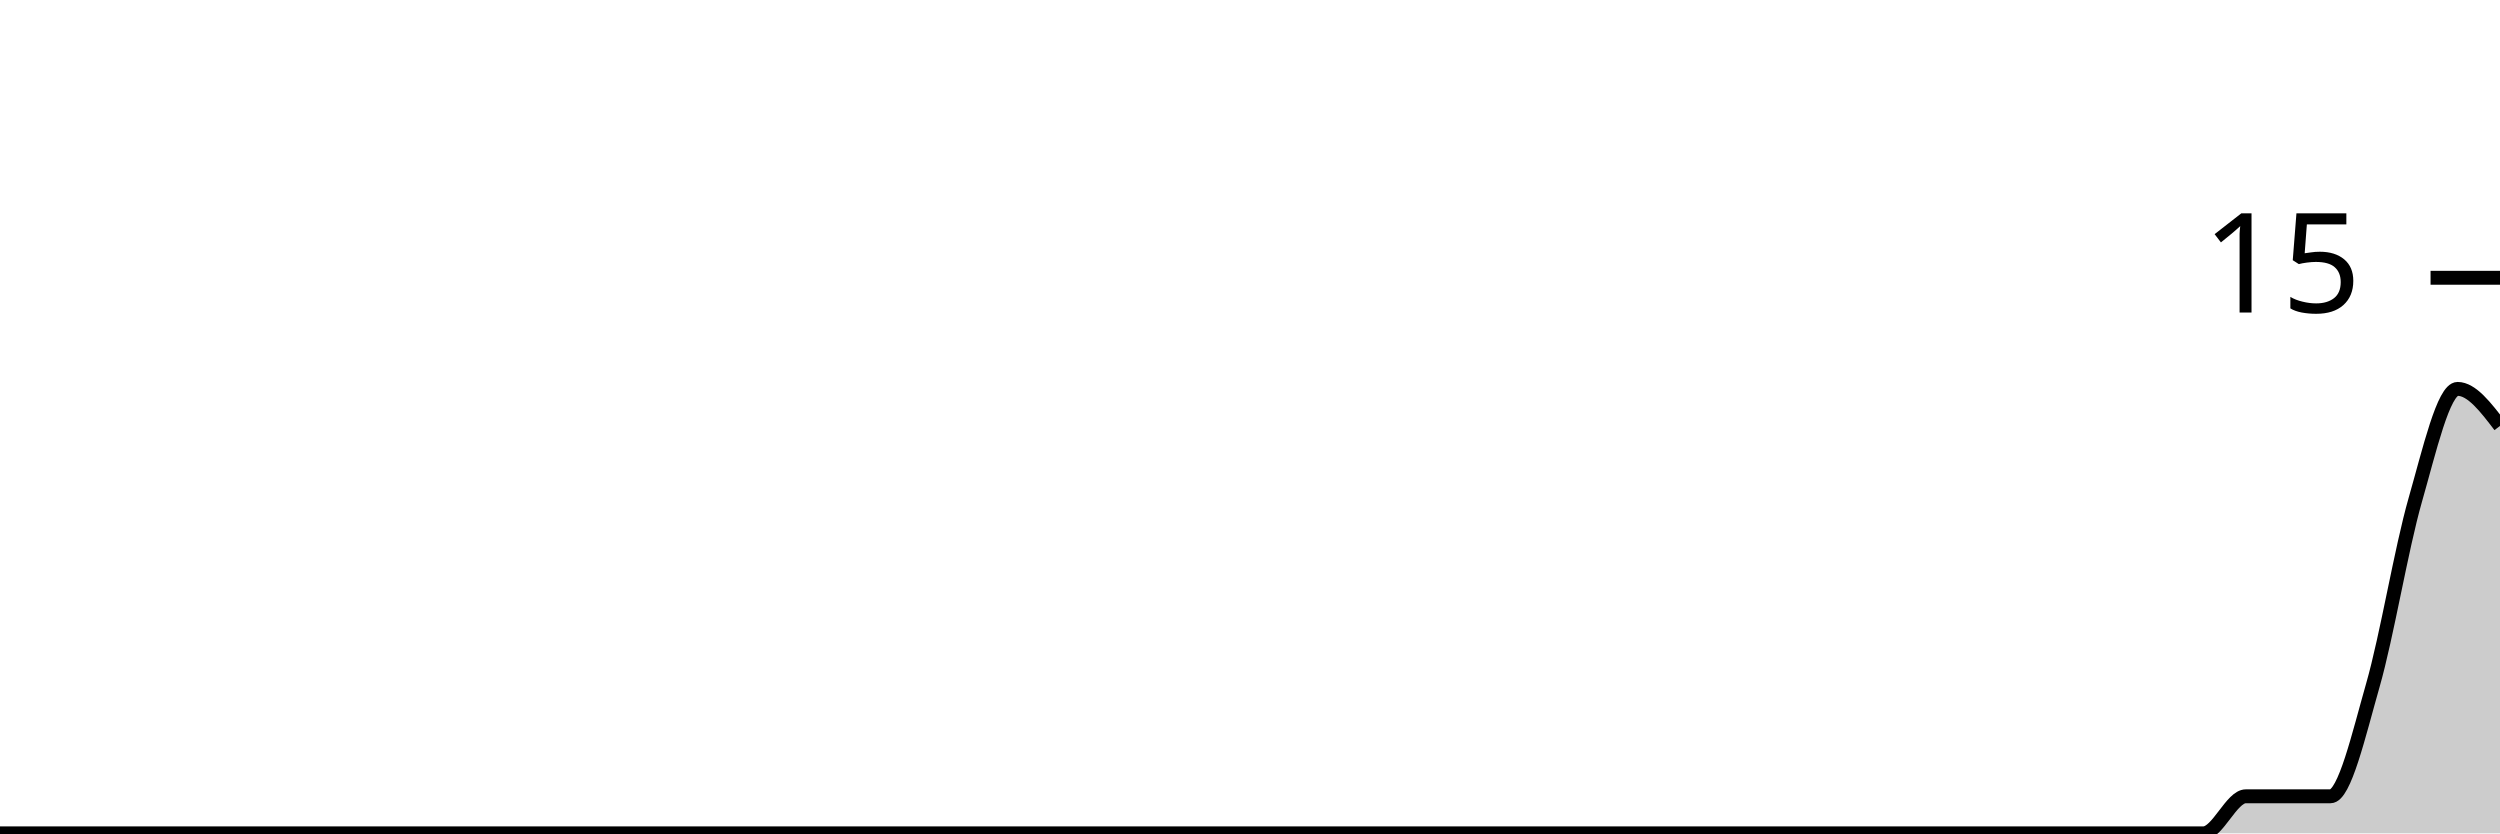
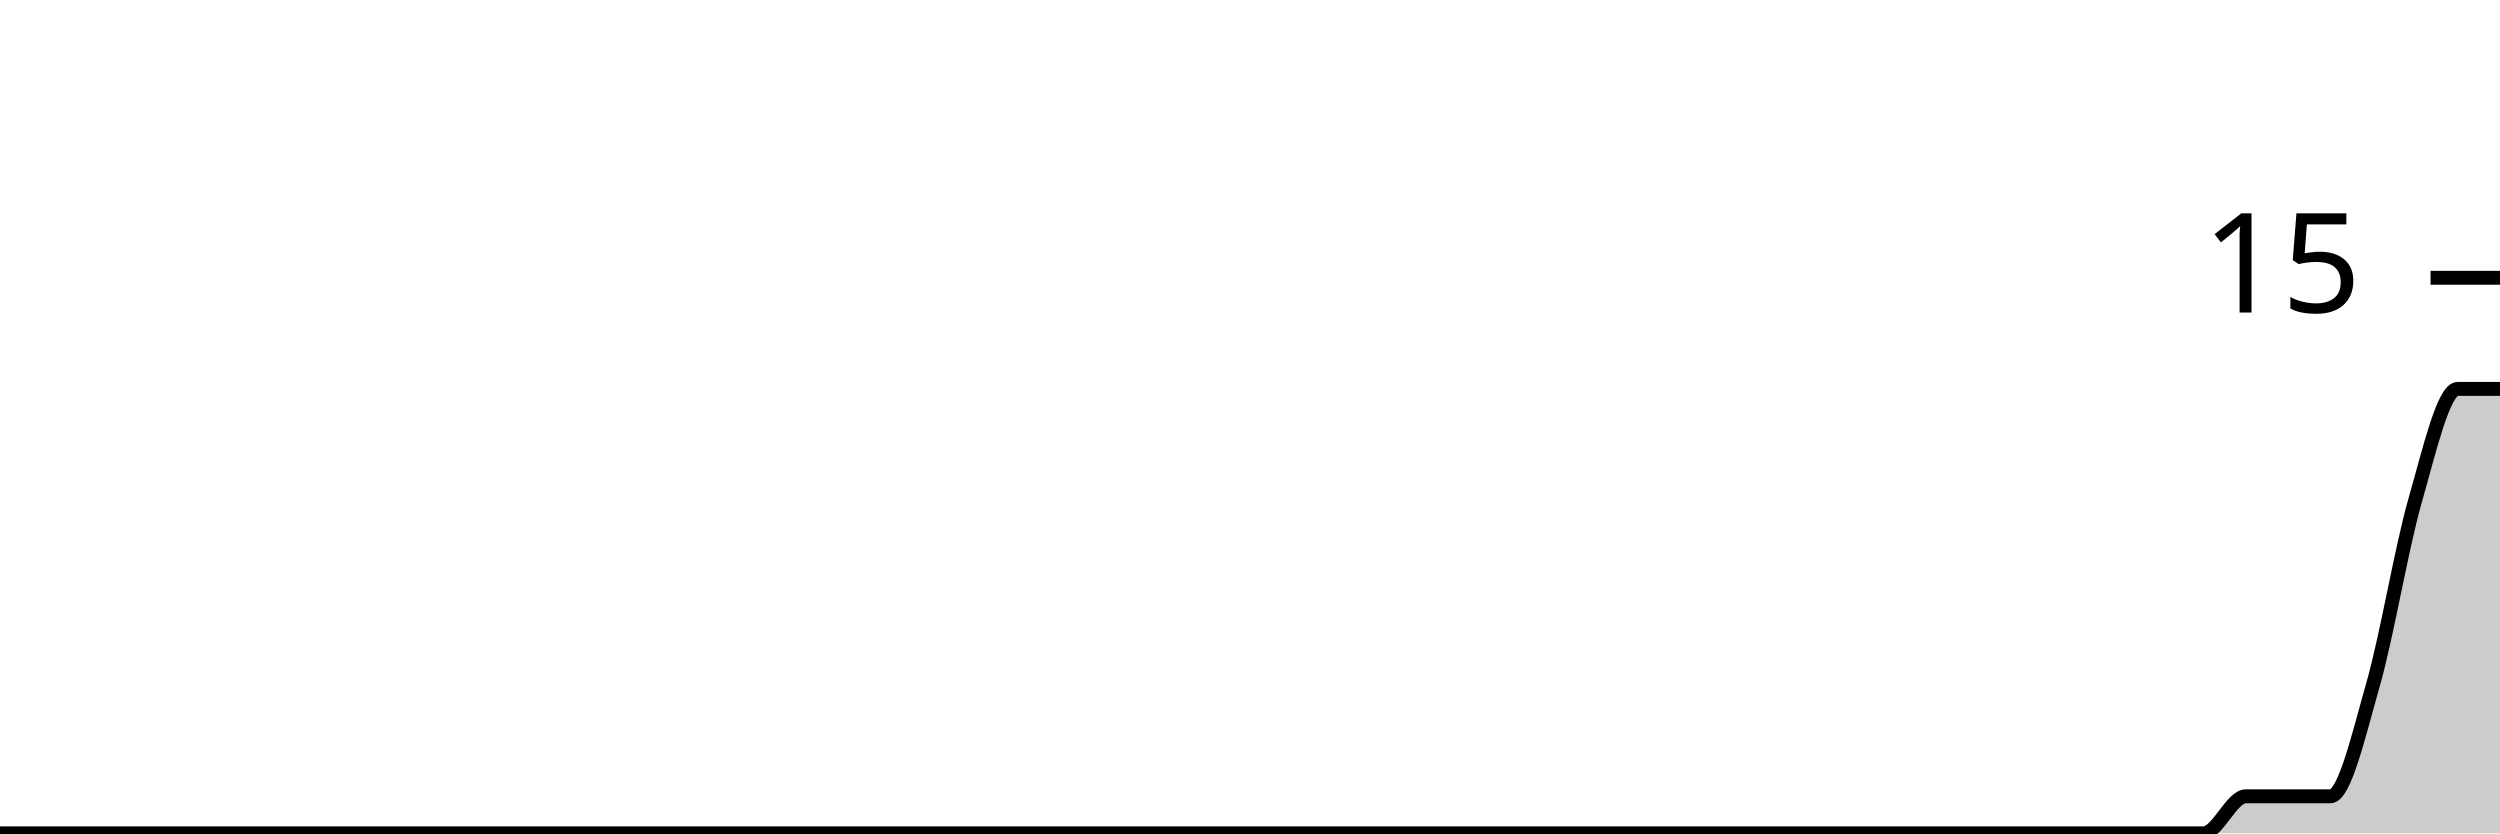
<svg xmlns="http://www.w3.org/2000/svg" viewBox="0 0 180 60">
  <g transform="translate(0,20)">
-     <path class="area" fill="rgba(0, 0, 0, 0.2)" d="M0,40C1.017,40,2.034,40,3.051,40C4.068,40,5.085,40,6.102,40C7.119,40,8.136,40,9.153,40C10.169,40,11.186,40,12.203,40C13.22,40,14.237,40,15.254,40C16.271,40,17.288,40,18.305,40C19.322,40,20.339,40,21.356,40C22.373,40,23.39,40,24.407,40C25.424,40,26.441,40,27.458,40C28.475,40,29.492,40,30.508,40C31.525,40,32.542,40,33.559,40C34.576,40,35.593,40,36.61,40C37.627,40,38.644,40,39.661,40C40.678,40,41.695,40,42.712,40C43.729,40,44.746,40,45.763,40C46.78,40,47.797,40,48.814,40C49.831,40,50.847,40,51.864,40C52.881,40,53.898,40,54.915,40C55.932,40,56.949,40,57.966,40C58.983,40,60,40,61.017,40C62.034,40,63.051,40,64.068,40C65.085,40,66.102,40,67.119,40C68.136,40,69.153,40,70.169,40C71.186,40,72.203,40,73.22,40C74.237,40,75.254,40,76.271,40C77.288,40,78.305,40,79.322,40C80.339,40,81.356,40,82.373,40C83.39,40,84.407,40,85.424,40C86.441,40,87.458,40,88.475,40C89.492,40,90.508,40,91.525,40C92.542,40,93.559,40,94.576,40C95.593,40,96.61,40,97.627,40C98.644,40,99.661,40,100.678,40C101.695,40,102.712,40,103.729,40C104.746,40,105.763,40,106.78,40C107.797,40,108.814,40,109.831,40C110.847,40,111.864,40,112.881,40C113.898,40,114.915,40,115.932,40C116.949,40,117.966,40,118.983,40C120,40,121.017,40,122.034,40C123.051,40,124.068,40,125.085,40C126.102,40,127.119,40,128.136,40C129.153,40,130.169,40,131.186,40C132.203,40,133.22,40,134.237,40C135.254,40,136.271,40,137.288,40C138.305,40,139.322,40,140.339,40C141.356,40,142.373,40,143.39,40C144.407,40,145.424,40,146.441,40C147.458,40,148.475,40,149.492,40C150.508,40,151.525,40,152.542,40C153.559,40,154.576,40,155.593,40C156.61,40,157.627,40,158.644,40C159.661,40,160.678,37.333,161.695,37.333C162.712,37.333,163.729,37.333,164.746,37.333C165.763,37.333,166.78,37.333,167.797,37.333C168.814,37.333,169.831,32.889,170.847,29.333C171.864,25.778,172.881,19.556,173.898,16C174.915,12.444,175.932,8,176.949,8C177.966,8,178.983,9.333,180,10.667L180,40C178.983,40,177.966,40,176.949,40C175.932,40,174.915,40,173.898,40C172.881,40,171.864,40,170.847,40C169.831,40,168.814,40,167.797,40C166.78,40,165.763,40,164.746,40C163.729,40,162.712,40,161.695,40C160.678,40,159.661,40,158.644,40C157.627,40,156.61,40,155.593,40C154.576,40,153.559,40,152.542,40C151.525,40,150.508,40,149.492,40C148.475,40,147.458,40,146.441,40C145.424,40,144.407,40,143.39,40C142.373,40,141.356,40,140.339,40C139.322,40,138.305,40,137.288,40C136.271,40,135.254,40,134.237,40C133.22,40,132.203,40,131.186,40C130.169,40,129.153,40,128.136,40C127.119,40,126.102,40,125.085,40C124.068,40,123.051,40,122.034,40C121.017,40,120,40,118.983,40C117.966,40,116.949,40,115.932,40C114.915,40,113.898,40,112.881,40C111.864,40,110.847,40,109.831,40C108.814,40,107.797,40,106.78,40C105.763,40,104.746,40,103.729,40C102.712,40,101.695,40,100.678,40C99.661,40,98.644,40,97.627,40C96.61,40,95.593,40,94.576,40C93.559,40,92.542,40,91.525,40C90.508,40,89.492,40,88.475,40C87.458,40,86.441,40,85.424,40C84.407,40,83.39,40,82.373,40C81.356,40,80.339,40,79.322,40C78.305,40,77.288,40,76.271,40C75.254,40,74.237,40,73.22,40C72.203,40,71.186,40,70.169,40C69.153,40,68.136,40,67.119,40C66.102,40,65.085,40,64.068,40C63.051,40,62.034,40,61.017,40C60,40,58.983,40,57.966,40C56.949,40,55.932,40,54.915,40C53.898,40,52.881,40,51.864,40C50.847,40,49.831,40,48.814,40C47.797,40,46.78,40,45.763,40C44.746,40,43.729,40,42.712,40C41.695,40,40.678,40,39.661,40C38.644,40,37.627,40,36.61,40C35.593,40,34.576,40,33.559,40C32.542,40,31.525,40,30.508,40C29.492,40,28.475,40,27.458,40C26.441,40,25.424,40,24.407,40C23.39,40,22.373,40,21.356,40C20.339,40,19.322,40,18.305,40C17.288,40,16.271,40,15.254,40C14.237,40,13.22,40,12.203,40C11.186,40,10.169,40,9.153,40C8.136,40,7.119,40,6.102,40C5.085,40,4.068,40,3.051,40C2.034,40,1.017,40,0,40Z" />
-     <path class="line" stroke="black" fill="none" d="M0,40C1.017,40,2.034,40,3.051,40C4.068,40,5.085,40,6.102,40C7.119,40,8.136,40,9.153,40C10.169,40,11.186,40,12.203,40C13.22,40,14.237,40,15.254,40C16.271,40,17.288,40,18.305,40C19.322,40,20.339,40,21.356,40C22.373,40,23.39,40,24.407,40C25.424,40,26.441,40,27.458,40C28.475,40,29.492,40,30.508,40C31.525,40,32.542,40,33.559,40C34.576,40,35.593,40,36.61,40C37.627,40,38.644,40,39.661,40C40.678,40,41.695,40,42.712,40C43.729,40,44.746,40,45.763,40C46.78,40,47.797,40,48.814,40C49.831,40,50.847,40,51.864,40C52.881,40,53.898,40,54.915,40C55.932,40,56.949,40,57.966,40C58.983,40,60,40,61.017,40C62.034,40,63.051,40,64.068,40C65.085,40,66.102,40,67.119,40C68.136,40,69.153,40,70.169,40C71.186,40,72.203,40,73.22,40C74.237,40,75.254,40,76.271,40C77.288,40,78.305,40,79.322,40C80.339,40,81.356,40,82.373,40C83.39,40,84.407,40,85.424,40C86.441,40,87.458,40,88.475,40C89.492,40,90.508,40,91.525,40C92.542,40,93.559,40,94.576,40C95.593,40,96.61,40,97.627,40C98.644,40,99.661,40,100.678,40C101.695,40,102.712,40,103.729,40C104.746,40,105.763,40,106.78,40C107.797,40,108.814,40,109.831,40C110.847,40,111.864,40,112.881,40C113.898,40,114.915,40,115.932,40C116.949,40,117.966,40,118.983,40C120,40,121.017,40,122.034,40C123.051,40,124.068,40,125.085,40C126.102,40,127.119,40,128.136,40C129.153,40,130.169,40,131.186,40C132.203,40,133.22,40,134.237,40C135.254,40,136.271,40,137.288,40C138.305,40,139.322,40,140.339,40C141.356,40,142.373,40,143.39,40C144.407,40,145.424,40,146.441,40C147.458,40,148.475,40,149.492,40C150.508,40,151.525,40,152.542,40C153.559,40,154.576,40,155.593,40C156.61,40,157.627,40,158.644,40C159.661,40,160.678,37.333,161.695,37.333C162.712,37.333,163.729,37.333,164.746,37.333C165.763,37.333,166.78,37.333,167.797,37.333C168.814,37.333,169.831,32.889,170.847,29.333C171.864,25.778,172.881,19.556,173.898,16C174.915,12.444,175.932,8,176.949,8C177.966,8,178.983,9.333,180,10.667" />
+     <path class="area" fill="rgba(0, 0, 0, 0.2)" d="M0,40C1.017,40,2.034,40,3.051,40C4.068,40,5.085,40,6.102,40C7.119,40,8.136,40,9.153,40C10.169,40,11.186,40,12.203,40C13.22,40,14.237,40,15.254,40C16.271,40,17.288,40,18.305,40C19.322,40,20.339,40,21.356,40C22.373,40,23.39,40,24.407,40C25.424,40,26.441,40,27.458,40C28.475,40,29.492,40,30.508,40C31.525,40,32.542,40,33.559,40C34.576,40,35.593,40,36.61,40C37.627,40,38.644,40,39.661,40C40.678,40,41.695,40,42.712,40C43.729,40,44.746,40,45.763,40C46.78,40,47.797,40,48.814,40C49.831,40,50.847,40,51.864,40C52.881,40,53.898,40,54.915,40C55.932,40,56.949,40,57.966,40C58.983,40,60,40,61.017,40C62.034,40,63.051,40,64.068,40C65.085,40,66.102,40,67.119,40C68.136,40,69.153,40,70.169,40C71.186,40,72.203,40,73.22,40C74.237,40,75.254,40,76.271,40C77.288,40,78.305,40,79.322,40C80.339,40,81.356,40,82.373,40C83.39,40,84.407,40,85.424,40C86.441,40,87.458,40,88.475,40C89.492,40,90.508,40,91.525,40C92.542,40,93.559,40,94.576,40C95.593,40,96.61,40,97.627,40C98.644,40,99.661,40,100.678,40C101.695,40,102.712,40,103.729,40C104.746,40,105.763,40,106.78,40C107.797,40,108.814,40,109.831,40C110.847,40,111.864,40,112.881,40C113.898,40,114.915,40,115.932,40C116.949,40,117.966,40,118.983,40C120,40,121.017,40,122.034,40C123.051,40,124.068,40,125.085,40C126.102,40,127.119,40,128.136,40C129.153,40,130.169,40,131.186,40C132.203,40,133.22,40,134.237,40C135.254,40,136.271,40,137.288,40C138.305,40,139.322,40,140.339,40C141.356,40,142.373,40,143.39,40C144.407,40,145.424,40,146.441,40C147.458,40,148.475,40,149.492,40C150.508,40,151.525,40,152.542,40C153.559,40,154.576,40,155.593,40C156.61,40,157.627,40,158.644,40C159.661,40,160.678,37.333,161.695,37.333C162.712,37.333,163.729,37.333,164.746,37.333C165.763,37.333,166.78,37.333,167.797,37.333C168.814,37.333,169.831,32.889,170.847,29.333C171.864,25.778,172.881,19.556,173.898,16C174.915,12.444,175.932,8,176.949,8C177.966,8,178.983,8,180,8L180,40C178.983,40,177.966,40,176.949,40C175.932,40,174.915,40,173.898,40C172.881,40,171.864,40,170.847,40C169.831,40,168.814,40,167.797,40C166.78,40,165.763,40,164.746,40C163.729,40,162.712,40,161.695,40C160.678,40,159.661,40,158.644,40C157.627,40,156.61,40,155.593,40C154.576,40,153.559,40,152.542,40C151.525,40,150.508,40,149.492,40C148.475,40,147.458,40,146.441,40C145.424,40,144.407,40,143.39,40C142.373,40,141.356,40,140.339,40C139.322,40,138.305,40,137.288,40C136.271,40,135.254,40,134.237,40C133.22,40,132.203,40,131.186,40C130.169,40,129.153,40,128.136,40C127.119,40,126.102,40,125.085,40C124.068,40,123.051,40,122.034,40C121.017,40,120,40,118.983,40C117.966,40,116.949,40,115.932,40C114.915,40,113.898,40,112.881,40C111.864,40,110.847,40,109.831,40C108.814,40,107.797,40,106.78,40C105.763,40,104.746,40,103.729,40C102.712,40,101.695,40,100.678,40C99.661,40,98.644,40,97.627,40C96.61,40,95.593,40,94.576,40C93.559,40,92.542,40,91.525,40C90.508,40,89.492,40,88.475,40C87.458,40,86.441,40,85.424,40C84.407,40,83.39,40,82.373,40C81.356,40,80.339,40,79.322,40C78.305,40,77.288,40,76.271,40C75.254,40,74.237,40,73.22,40C72.203,40,71.186,40,70.169,40C69.153,40,68.136,40,67.119,40C66.102,40,65.085,40,64.068,40C63.051,40,62.034,40,61.017,40C60,40,58.983,40,57.966,40C56.949,40,55.932,40,54.915,40C53.898,40,52.881,40,51.864,40C50.847,40,49.831,40,48.814,40C47.797,40,46.78,40,45.763,40C44.746,40,43.729,40,42.712,40C41.695,40,40.678,40,39.661,40C38.644,40,37.627,40,36.61,40C35.593,40,34.576,40,33.559,40C32.542,40,31.525,40,30.508,40C29.492,40,28.475,40,27.458,40C26.441,40,25.424,40,24.407,40C23.39,40,22.373,40,21.356,40C20.339,40,19.322,40,18.305,40C17.288,40,16.271,40,15.254,40C14.237,40,13.22,40,12.203,40C11.186,40,10.169,40,9.153,40C8.136,40,7.119,40,6.102,40C5.085,40,4.068,40,3.051,40C2.034,40,1.017,40,0,40Z" />
+     <path class="line" stroke="black" fill="none" d="M0,40C1.017,40,2.034,40,3.051,40C4.068,40,5.085,40,6.102,40C7.119,40,8.136,40,9.153,40C10.169,40,11.186,40,12.203,40C13.22,40,14.237,40,15.254,40C16.271,40,17.288,40,18.305,40C19.322,40,20.339,40,21.356,40C22.373,40,23.39,40,24.407,40C25.424,40,26.441,40,27.458,40C28.475,40,29.492,40,30.508,40C31.525,40,32.542,40,33.559,40C34.576,40,35.593,40,36.61,40C37.627,40,38.644,40,39.661,40C40.678,40,41.695,40,42.712,40C43.729,40,44.746,40,45.763,40C46.78,40,47.797,40,48.814,40C49.831,40,50.847,40,51.864,40C52.881,40,53.898,40,54.915,40C55.932,40,56.949,40,57.966,40C58.983,40,60,40,61.017,40C62.034,40,63.051,40,64.068,40C65.085,40,66.102,40,67.119,40C68.136,40,69.153,40,70.169,40C71.186,40,72.203,40,73.22,40C74.237,40,75.254,40,76.271,40C77.288,40,78.305,40,79.322,40C80.339,40,81.356,40,82.373,40C83.39,40,84.407,40,85.424,40C86.441,40,87.458,40,88.475,40C89.492,40,90.508,40,91.525,40C92.542,40,93.559,40,94.576,40C95.593,40,96.61,40,97.627,40C98.644,40,99.661,40,100.678,40C101.695,40,102.712,40,103.729,40C104.746,40,105.763,40,106.78,40C107.797,40,108.814,40,109.831,40C110.847,40,111.864,40,112.881,40C113.898,40,114.915,40,115.932,40C116.949,40,117.966,40,118.983,40C120,40,121.017,40,122.034,40C123.051,40,124.068,40,125.085,40C126.102,40,127.119,40,128.136,40C129.153,40,130.169,40,131.186,40C132.203,40,133.22,40,134.237,40C135.254,40,136.271,40,137.288,40C138.305,40,139.322,40,140.339,40C141.356,40,142.373,40,143.39,40C144.407,40,145.424,40,146.441,40C147.458,40,148.475,40,149.492,40C150.508,40,151.525,40,152.542,40C153.559,40,154.576,40,155.593,40C156.61,40,157.627,40,158.644,40C159.661,40,160.678,37.333,161.695,37.333C162.712,37.333,163.729,37.333,164.746,37.333C165.763,37.333,166.78,37.333,167.797,37.333C168.814,37.333,169.831,32.889,170.847,29.333C171.864,25.778,172.881,19.556,173.898,16C174.915,12.444,175.932,8,176.949,8C177.966,8,178.983,8,180,8" />
    <path class="axis-ceiling" stroke-width="1" stroke="black" fill="none" d="M175,0L180,0" />
    <text class="axis-ceiling-label" font-family="sans-serif" text-anchor="end" font-size="10px" x="170" y="2.5">15</text>
  </g>
</svg>
